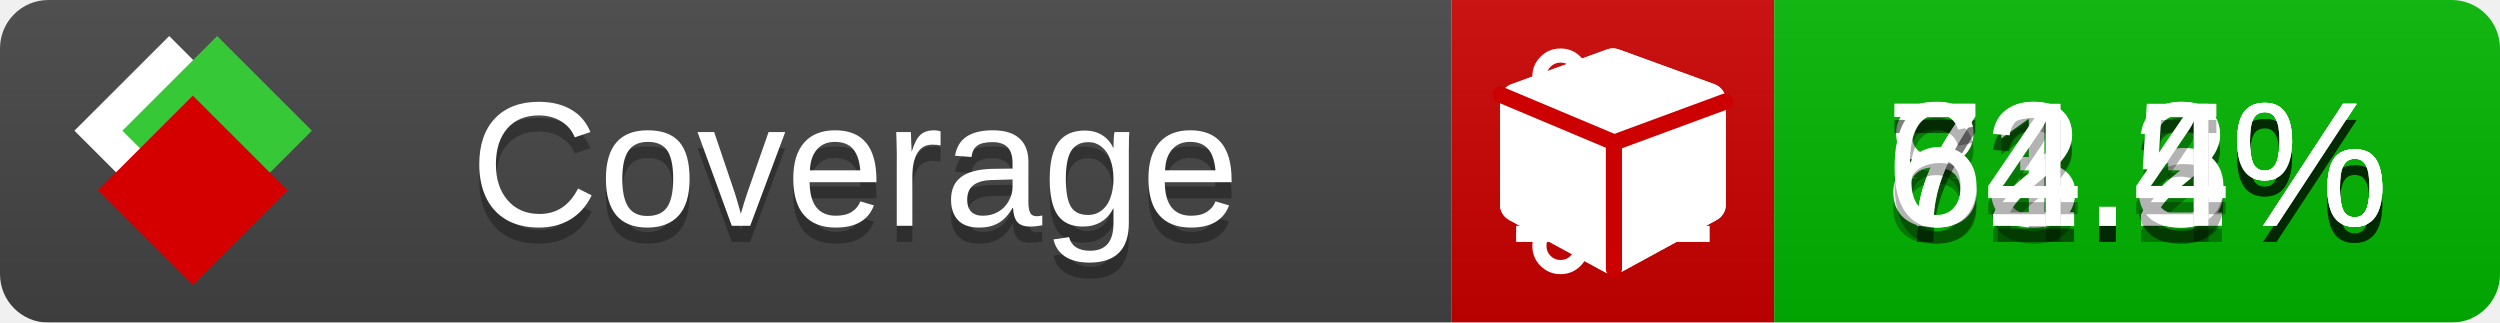
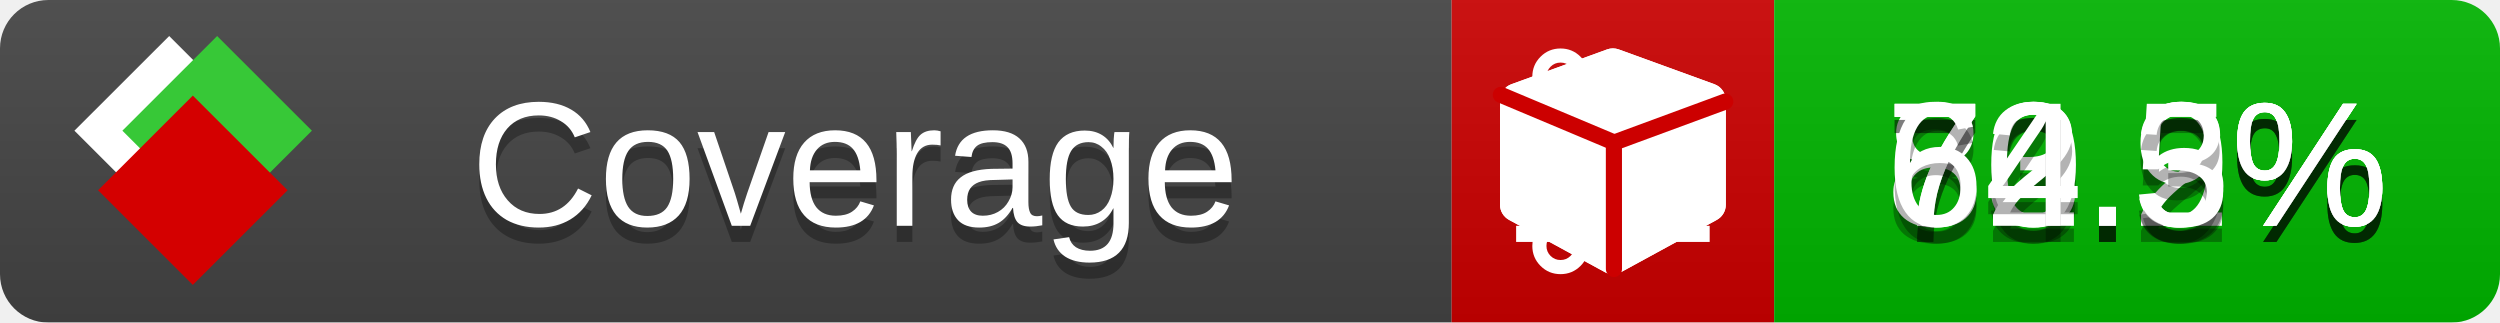
<svg xmlns="http://www.w3.org/2000/svg" xmlns:xlink="http://www.w3.org/1999/xlink" width="155" height="20">
  <style type="text/css">
          
            @keyframes fade1 {
                0% { visibility: visible; opacity: 1; }
               23% { visibility: visible; opacity: 1; }
               25% { visibility: hidden; opacity: 0; }
               48% { visibility: hidden; opacity: 0; }
               50% { visibility: hidden; opacity: 0; }
               73% { visibility: hidden; opacity: 0; }
               75% { visibility: hidden; opacity: 0; }
               98% { visibility: hidden; opacity: 0; }
              100% { visibility: visible; opacity: 1; }
            }
            @keyframes fade2 {
                0% { visibility: hidden; opacity: 0; }
               23% { visibility: hidden; opacity: 0; }
               25% { visibility: visible; opacity: 1; }
               48% { visibility: visible; opacity: 1; }
               50% { visibility: hidden; opacity: 0; }
               73% { visibility: hidden; opacity: 0; }
               75% { visibility: hidden; opacity: 0; }
               98% { visibility: hidden; opacity: 0; }
              100% { visibility: hidden; opacity: 0; }
            }
            @keyframes fade3 {
                0% { visibility: hidden; opacity: 0; }
               23% { visibility: hidden; opacity: 0; }
               25% { visibility: hidden; opacity: 0; }
               48% { visibility: hidden; opacity: 0; }
               50% { visibility: visible; opacity: 1; }
               73% { visibility: visible; opacity: 1; }
               75% { visibility: hidden; opacity: 0; }
               98% { visibility: hidden; opacity: 0; }
              100% { visibility: hidden; opacity: 0; }
            }
            @keyframes fade4 {
                0% { visibility: hidden; opacity: 0; }
               23% { visibility: hidden; opacity: 0; }
               25% { visibility: hidden; opacity: 0; }
               48% { visibility: hidden; opacity: 0; }
               50% { visibility: hidden; opacity: 0; }
               73% { visibility: hidden; opacity: 0; }
               75% { visibility: visible; opacity: 1; }
               98% { visibility: visible; opacity: 1; }
              100% { visibility: hidden; opacity: 0; }
            }
            .linecoverage {
                animation-duration: 15s;
                animation-name: fade1;
                animation-iteration-count: infinite;
            }
            .branchcoverage {
                animation-duration: 15s;
                animation-name: fade2;
                animation-iteration-count: infinite;
            }
            .methodcoverage {
                animation-duration: 15s;
                animation-name: fade3;
                animation-iteration-count: infinite;
            }
            .fullmethodcoverage {
                animation-duration: 15s;
                animation-name: fade4;
                animation-iteration-count: infinite;
            }
          
    </style>
  <defs>
    <linearGradient id="gradient" x2="0" y2="100%">
      <stop offset="0" stop-color="#bbb" stop-opacity=".1" />
      <stop offset="1" stop-opacity=".1" />
    </linearGradient>
    <linearGradient id="c">
      <stop offset="0" stop-color="#d40000" />
      <stop offset="1" stop-color="#ff2a2a" />
    </linearGradient>
    <linearGradient id="a">
      <stop offset="0" stop-color="#e0e0de" />
      <stop offset="1" stop-color="#fff" />
    </linearGradient>
    <linearGradient id="b">
      <stop offset="0" stop-color="#37c837" />
      <stop offset="1" stop-color="#217821" />
    </linearGradient>
    <linearGradient xlink:href="#a" id="e" x1="106.44" x2="69.96" y1="-11.96" y2="-46.84" gradientTransform="matrix(-.8426 -.00045 -.00045 -.8426 -94.27 -75.82)" gradientUnits="userSpaceOnUse" />
    <linearGradient xlink:href="#b" id="f" x1="56.19" x2="77.97" y1="-23.45" y2="10.62" gradientTransform="matrix(.8426 .00045 .00045 .8426 94.27 75.82)" gradientUnits="userSpaceOnUse" />
    <linearGradient xlink:href="#c" id="g" x1="79.98" x2="132.9" y1="10.79" y2="10.79" gradientTransform="matrix(.8426 .00045 .00045 .8426 94.27 75.82)" gradientUnits="userSpaceOnUse" />
    <mask id="mask">
      <rect width="155" height="20" rx="3" fill="#fff" />
    </mask>
    <g id="icon" transform="matrix(.04486 0 0 .04481 -.48 -.63)">
      <rect width="52.92" height="52.92" x="-109.72" y="-27.13" fill="url(#e)" transform="rotate(-135)" />
      <rect width="52.92" height="52.92" x="70.19" y="-39.18" fill="url(#f)" transform="rotate(45)" />
      <rect width="52.92" height="52.92" x="80.05" y="-15.74" fill="url(#g)" transform="rotate(45)" />
    </g>
  </defs>
  <g mask="url(#mask)">
    <rect x="0" y="0" width="90" height="20" fill="#444" />
    <rect x="90" y="0" width="20" height="20" fill="#c00" />
    <rect x="110" y="0" width="45" height="20" fill="#00B600" />
    <rect x="0" y="0" width="155" height="20" fill="url(#gradient)" />
  </g>
  <g>
    <path class="linecoverage" stroke="#fff" d="M94 6.5 h12 M94 10.5 h12 M94 14.5 h12" />
    <path class="branchcoverage" fill="#fff" d="m 97.628,15.247 q 0,-0.364 -0.255,-0.619 -0.255,-0.255 -0.619,-0.255 -0.364,0 -0.619,0.255 -0.255,0.255 -0.255,0.619 0,0.364 0.255,0.619 0.255,0.255 0.619,0.255 0.364,0 0.619,-0.255 0.255,-0.255 0.255,-0.619 z m 0,-10.493 q 0,-0.364 -0.255,-0.619 -0.255,-0.255 -0.619,-0.255 -0.364,0 -0.619,0.255 -0.255,0.255 -0.255,0.619 0,0.364 0.255,0.619 0.255,0.255 0.619,0.255 0.364,0 0.619,-0.255 0.255,-0.255 0.255,-0.619 z m 5.83,1.166 q 0,-0.364 -0.255,-0.619 -0.255,-0.255 -0.619,-0.255 -0.364,0 -0.619,0.255 -0.255,0.255 -0.255,0.619 0,0.364 0.255,0.619 0.255,0.255 0.619,0.255 0.364,0 0.619,-0.255 0.255,-0.255 0.255,-0.619 z m 0.874,0 q 0,0.474 -0.237,0.879 -0.237,0.405 -0.638,0.633 -0.018,2.614 -2.059,3.771 -0.619,0.346 -1.849,0.738 -1.166,0.364 -1.544,0.647 -0.378,0.282 -0.378,0.911 l 0,0.237 q 0.401,0.228 0.638,0.633 0.237,0.405 0.237,0.879 0,0.729 -0.51,1.239 -0.51,0.51 -1.239,0.51 -0.729,0 -1.239,-0.51 -0.51,-0.51 -0.51,-1.239 0,-0.474 0.237,-0.879 0.237,-0.405 0.638,-0.633 l 0,-7.469 q -0.401,-0.228 -0.638,-0.633 -0.237,-0.405 -0.237,-0.879 0,-0.729 0.51,-1.239 0.51,-0.51 1.239,-0.51 0.729,0 1.239,0.51 0.51,0.51 0.51,1.239 0,0.474 -0.237,0.879 -0.237,0.405 -0.638,0.633 l 0,4.527 q 0.492,-0.237 1.403,-0.519 0.501,-0.155 0.797,-0.269 0.296,-0.114 0.642,-0.282 0.346,-0.169 0.537,-0.36 0.191,-0.191 0.369,-0.465 0.178,-0.273 0.255,-0.633 0.077,-0.36 0.077,-0.833 -0.401,-0.228 -0.638,-0.633 -0.237,-0.405 -0.237,-0.879 0,-0.729 0.51,-1.239 0.51,-0.51 1.239,-0.51 0.729,0 1.239,0.51 0.51,0.51 0.51,1.239 z" />
    <path class="methodcoverage" fill="#fff" d="m 100.538,15.629 5.385,-2.936 v -5.351 l -5.385,1.96 z M 100,8.351 105.873,6.214 100,4.077 94.127,6.214 Z m 7,-2.12 v 6.462 q 0,0.294 -0.151,0.547 -0.151,0.252 -0.412,0.395 l -5.923,3.231 q -0.236,0.135 -0.513,0.135 -0.278,0 -0.513,-0.135 l -5.923,-3.231 Q 93.303,13.492 93.151,13.239 93,12.987 93,12.692 v -6.462 q 0,-0.337 0.194,-0.614 0.194,-0.278 0.513,-0.395 l 5.923,-2.154 q 0.185,-0.067 0.37,-0.067 0.185,0 0.37,0.067 l 5.923,2.154 q 0.32,0.118 0.513,0.395 Q 107,5.894 107,6.231 Z" />
    <path class="fullmethodcoverage" fill="#fff" d="m 107,6.231 v 6.462 c 0,0.196 -0.051,0.379 -0.151,0.547 -0.101,0.168 -0.238,0.3 -0.412,0.395 l -5.923,3.231 c -0.157,0.09 -0.328,0.135 -0.513,0.135 -0.185,0 -0.356,-0.045 -0.513,-0.135 l -5.923,-3.231 C 93.39,13.539 93.252,13.407 93.151,13.239 93.05,13.071 93,12.889 93,12.692 v -6.462 c 0,-0.224 0.065,-0.429 0.194,-0.614 0.129,-0.185 0.3,-0.317 0.513,-0.395 l 5.923,-2.154 c 0.123,-0.045 0.247,-0.067 0.37,-0.067 0.123,0 0.247,0.022 0.37,0.067 l 5.923,2.154 c 0.213,0.079 0.384,0.21 0.513,0.395 0.129,0.185 0.194,0.39 0.194,0.614 z" />
    <path class="fullmethodcoverage" style="fill:none;stroke:#cc0000;stroke-width:1;stroke-linecap:round;stroke-dasharray:none;stroke-opacity:1" d="m 100.064,16.677 -0.002,-7.833 6.906,-2.547" />
    <path class="fullmethodcoverage" style="fill:none;stroke:#cc0000;stroke-width:1;stroke-linecap:round;stroke-dasharray:none;stroke-opacity:1" d="M 99.914,8.765 93.052,5.882" />
  </g>
  <g fill="#fff" text-anchor="middle" font-family="Verdana,Arial,Geneva,sans-serif" font-size="11">
    <a xlink:href="https://github.com/danielpalme/ReportGenerator" target="_top">
      <use xlink:href="#icon" transform="translate(3,1) scale(3.5)" />
    </a>
    <text x="53" y="15" fill="#010101" fill-opacity=".3">Coverage</text>
    <text x="53" y="14" fill="#fff">Coverage</text>
-     <text class="linecoverage" x="132.5" y="15" fill="#010101" fill-opacity=".3">83.3%</text>
-     <text class="linecoverage" x="132.5" y="14">83.3%</text>
-     <text class="branchcoverage" x="132.5" y="15" fill="#010101" fill-opacity=".3">71.2%</text>
-     <text class="branchcoverage" x="132.5" y="14">71.2%</text>
+     <text class="linecoverage" x="132.5" y="15" fill="#010101" fill-opacity=".3">83.2%</text>
+     <text class="linecoverage" x="132.5" y="14">83.2%</text>
+     <text class="branchcoverage" x="132.5" y="15" fill="#010101" fill-opacity=".3">70.9%</text>
+     <text class="branchcoverage" x="132.5" y="14">70.9%</text>
    <text class="methodcoverage" x="132.5" y="15" fill="#010101" fill-opacity=".3">72.5%</text>
    <text class="methodcoverage" x="132.5" y="14">72.5%</text>
-     <text class="fullmethodcoverage" x="132.5" y="15" fill="#010101" fill-opacity=".3">64.4%</text>
-     <text class="fullmethodcoverage" x="132.5" y="14">64.4%</text>
+     <text class="fullmethodcoverage" x="132.5" y="15" fill="#010101" fill-opacity=".3">64.3%</text>
+     <text class="fullmethodcoverage" x="132.5" y="14">64.3%</text>
  </g>
  <g>
    <rect class="linecoverage" x="90" y="0" width="65" height="20" fill-opacity="0" />
    <rect class="branchcoverage" x="90" y="0" width="65" height="20" fill-opacity="0" />
    <rect class="methodcoverage" x="90" y="0" width="65" height="20" fill-opacity="0" />
    <rect class="fullmethodcoverage" x="90" y="0" width="65" height="20" fill-opacity="0" />
  </g>
</svg>
